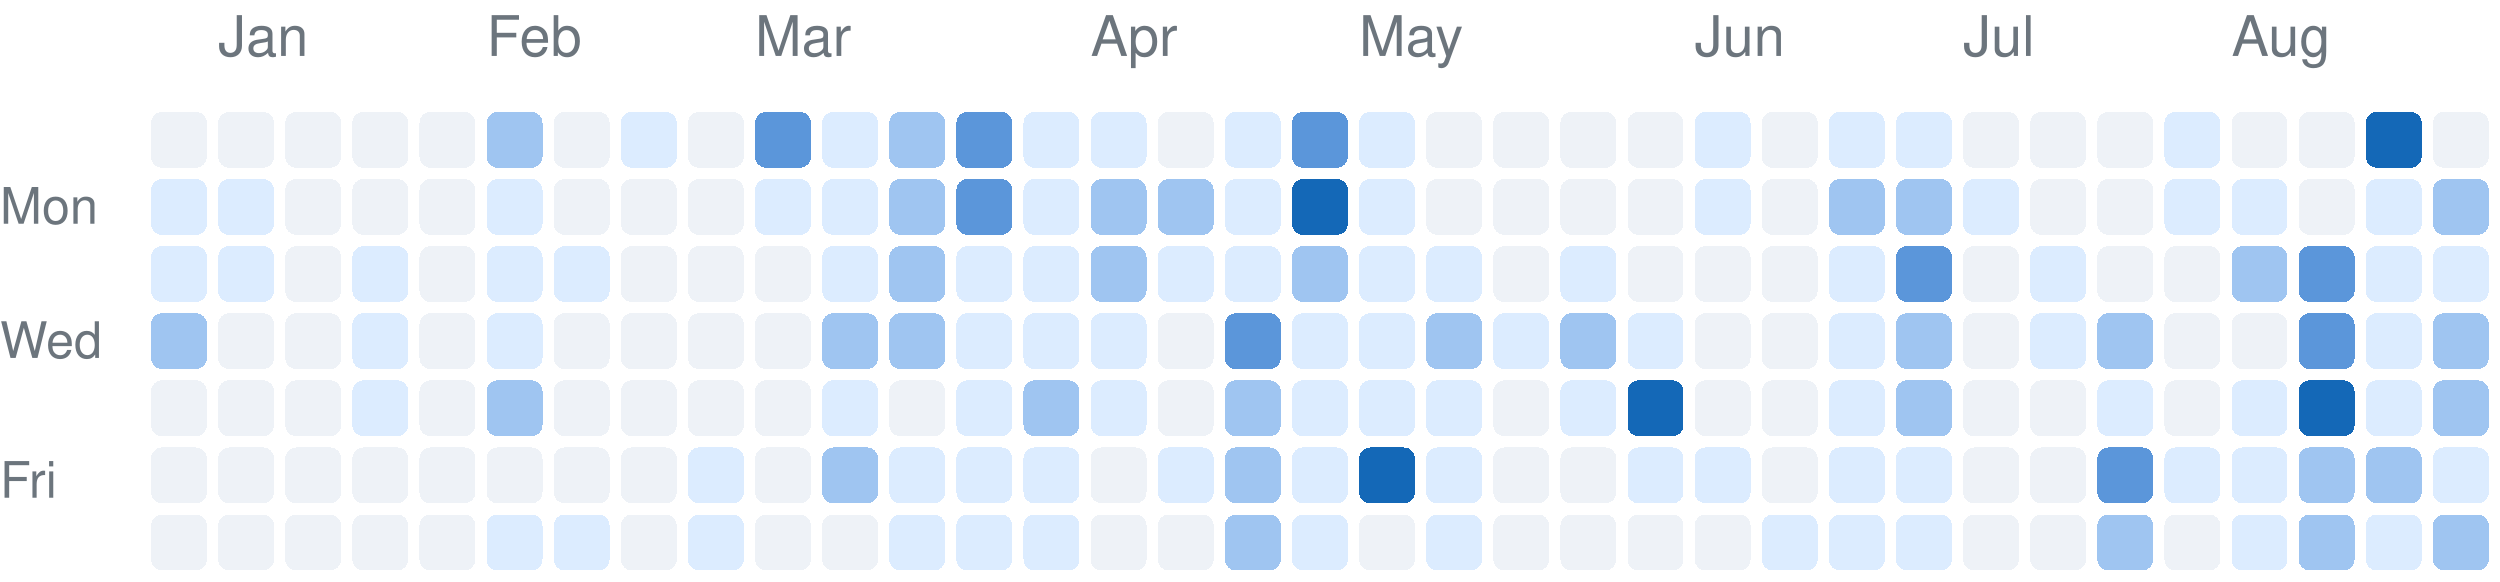
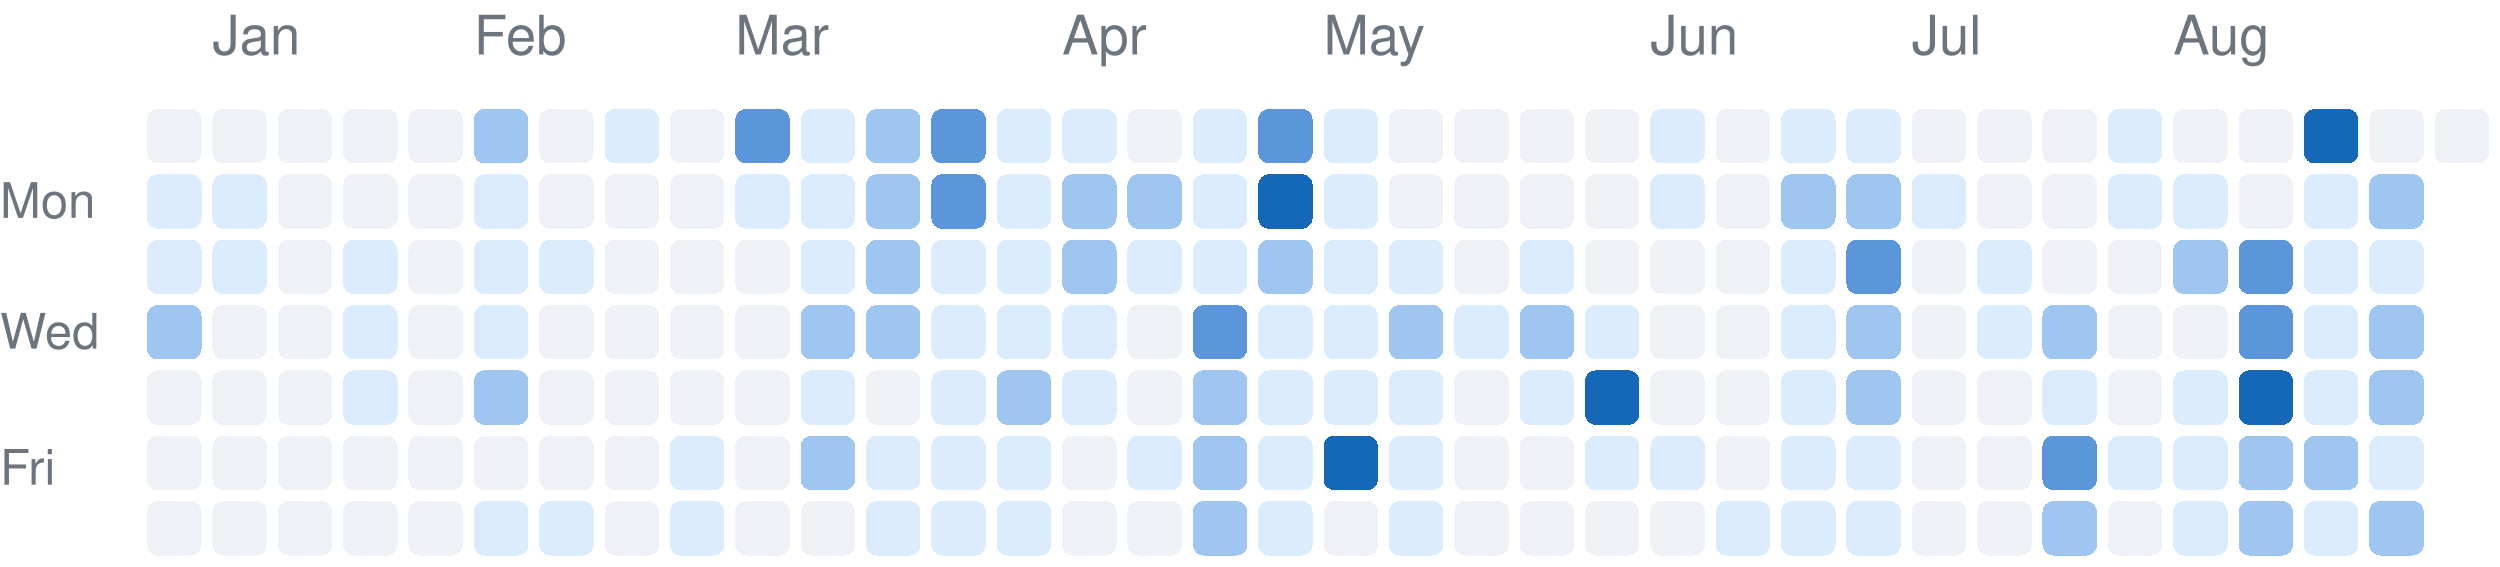
- <svg xmlns="http://www.w3.org/2000/svg" version="1.1" width="447" height="104">
+ <svg xmlns="http://www.w3.org/2000/svg" version="1.1" width="459" height="104">
  <rect rx="2" ry="2" style="fill:#eef2f7;shape-rendering:crispedges;" data-score="0" data-date="2025-12-28" x="27" y="20" width="10" height="10" />
  <rect rx="2" ry="2" style="fill:#eef2f7;shape-rendering:crispedges;" data-score="0" data-date="2026-01-04" x="39" y="20" width="10" height="10" />
  <rect rx="2" ry="2" style="fill:#eef2f7;shape-rendering:crispedges;" data-score="0" data-date="2026-01-11" x="51" y="20" width="10" height="10" />
  <rect rx="2" ry="2" style="fill:#eef2f7;shape-rendering:crispedges;" data-score="0" data-date="2026-01-18" x="63" y="20" width="10" height="10" />
  <rect rx="2" ry="2" style="fill:#eef2f7;shape-rendering:crispedges;" data-score="0" data-date="2026-01-25" x="75" y="20" width="10" height="10" />
  <rect rx="2" ry="2" style="fill:#9fc5f1;shape-rendering:crispedges;" data-score="2" data-date="2026-02-01" x="87" y="20" width="10" height="10" />
  <rect rx="2" ry="2" style="fill:#eef2f7;shape-rendering:crispedges;" data-score="0" data-date="2026-02-08" x="99" y="20" width="10" height="10" />
  <rect rx="2" ry="2" style="fill:#dcecff;shape-rendering:crispedges;" data-score="1" data-date="2026-02-15" x="111" y="20" width="10" height="10" />
  <rect rx="2" ry="2" style="fill:#eef2f7;shape-rendering:crispedges;" data-score="0" data-date="2026-02-22" x="123" y="20" width="10" height="10" />
  <rect rx="2" ry="2" style="fill:#5b96da;shape-rendering:crispedges;" data-score="3" data-date="2026-03-01" x="135" y="20" width="10" height="10" />
  <rect rx="2" ry="2" style="fill:#dcecff;shape-rendering:crispedges;" data-score="1" data-date="2026-03-08" x="147" y="20" width="10" height="10" />
  <rect rx="2" ry="2" style="fill:#9fc5f1;shape-rendering:crispedges;" data-score="2" data-date="2026-03-15" x="159" y="20" width="10" height="10" />
  <rect rx="2" ry="2" style="fill:#5b96da;shape-rendering:crispedges;" data-score="3" data-date="2026-03-22" x="171" y="20" width="10" height="10" />
  <rect rx="2" ry="2" style="fill:#dcecff;shape-rendering:crispedges;" data-score="1" data-date="2026-03-29" x="183" y="20" width="10" height="10" />
  <rect rx="2" ry="2" style="fill:#dcecff;shape-rendering:crispedges;" data-score="1" data-date="2026-04-05" x="195" y="20" width="10" height="10" />
  <rect rx="2" ry="2" style="fill:#eef2f7;shape-rendering:crispedges;" data-score="0" data-date="2026-04-12" x="207" y="20" width="10" height="10" />
  <rect rx="2" ry="2" style="fill:#dcecff;shape-rendering:crispedges;" data-score="1" data-date="2026-04-19" x="219" y="20" width="10" height="10" />
  <rect rx="2" ry="2" style="fill:#5b96da;shape-rendering:crispedges;" data-score="3" data-date="2026-04-26" x="231" y="20" width="10" height="10" />
  <rect rx="2" ry="2" style="fill:#dcecff;shape-rendering:crispedges;" data-score="1" data-date="2026-05-03" x="243" y="20" width="10" height="10" />
  <rect rx="2" ry="2" style="fill:#eef2f7;shape-rendering:crispedges;" data-score="0" data-date="2026-05-10" x="255" y="20" width="10" height="10" />
  <rect rx="2" ry="2" style="fill:#eef2f7;shape-rendering:crispedges;" data-score="0" data-date="2026-05-17" x="267" y="20" width="10" height="10" />
  <rect rx="2" ry="2" style="fill:#eef2f7;shape-rendering:crispedges;" data-score="0" data-date="2026-05-24" x="279" y="20" width="10" height="10" />
  <rect rx="2" ry="2" style="fill:#eef2f7;shape-rendering:crispedges;" data-score="0" data-date="2026-05-31" x="291" y="20" width="10" height="10" />
  <rect rx="2" ry="2" style="fill:#dcecff;shape-rendering:crispedges;" data-score="1" data-date="2026-06-07" x="303" y="20" width="10" height="10" />
  <rect rx="2" ry="2" style="fill:#eef2f7;shape-rendering:crispedges;" data-score="0" data-date="2026-06-14" x="315" y="20" width="10" height="10" />
  <rect rx="2" ry="2" style="fill:#dcecff;shape-rendering:crispedges;" data-score="1" data-date="2026-06-21" x="327" y="20" width="10" height="10" />
  <rect rx="2" ry="2" style="fill:#dcecff;shape-rendering:crispedges;" data-score="1" data-date="2026-06-28" x="339" y="20" width="10" height="10" />
  <rect rx="2" ry="2" style="fill:#eef2f7;shape-rendering:crispedges;" data-score="0" data-date="2026-07-05" x="351" y="20" width="10" height="10" />
  <rect rx="2" ry="2" style="fill:#eef2f7;shape-rendering:crispedges;" data-score="0" data-date="2026-07-12" x="363" y="20" width="10" height="10" />
  <rect rx="2" ry="2" style="fill:#eef2f7;shape-rendering:crispedges;" data-score="0" data-date="2026-07-19" x="375" y="20" width="10" height="10" />
  <rect rx="2" ry="2" style="fill:#dcecff;shape-rendering:crispedges;" data-score="1" data-date="2026-07-26" x="387" y="20" width="10" height="10" />
  <rect rx="2" ry="2" style="fill:#eef2f7;shape-rendering:crispedges;" data-score="0" data-date="2026-08-02" x="399" y="20" width="10" height="10" />
  <rect rx="2" ry="2" style="fill:#eef2f7;shape-rendering:crispedges;" data-score="0" data-date="2026-08-09" x="411" y="20" width="10" height="10" />
  <rect rx="2" ry="2" style="fill:#1468b7;shape-rendering:crispedges;" data-score="4" data-date="2026-08-16" x="423" y="20" width="10" height="10" />
  <rect rx="2" ry="2" style="fill:#eef2f7;shape-rendering:crispedges;" data-score="0" data-date="2026-08-23" x="435" y="20" width="10" height="10" />
+   <rect rx="2" ry="2" style="fill:#eef2f7;shape-rendering:crispedges;" data-score="0" data-date="2026-08-30" x="447" y="20" width="10" height="10" />
  <rect rx="2" ry="2" style="fill:#dcecff;shape-rendering:crispedges;" data-score="1" data-date="2025-12-29" x="27" y="32" width="10" height="10" />
  <rect rx="2" ry="2" style="fill:#dcecff;shape-rendering:crispedges;" data-score="1" data-date="2026-01-05" x="39" y="32" width="10" height="10" />
  <rect rx="2" ry="2" style="fill:#eef2f7;shape-rendering:crispedges;" data-score="0" data-date="2026-01-12" x="51" y="32" width="10" height="10" />
  <rect rx="2" ry="2" style="fill:#eef2f7;shape-rendering:crispedges;" data-score="0" data-date="2026-01-19" x="63" y="32" width="10" height="10" />
  <rect rx="2" ry="2" style="fill:#eef2f7;shape-rendering:crispedges;" data-score="0" data-date="2026-01-26" x="75" y="32" width="10" height="10" />
  <rect rx="2" ry="2" style="fill:#dcecff;shape-rendering:crispedges;" data-score="1" data-date="2026-02-02" x="87" y="32" width="10" height="10" />
  <rect rx="2" ry="2" style="fill:#eef2f7;shape-rendering:crispedges;" data-score="0" data-date="2026-02-09" x="99" y="32" width="10" height="10" />
  <rect rx="2" ry="2" style="fill:#eef2f7;shape-rendering:crispedges;" data-score="0" data-date="2026-02-16" x="111" y="32" width="10" height="10" />
  <rect rx="2" ry="2" style="fill:#eef2f7;shape-rendering:crispedges;" data-score="0" data-date="2026-02-23" x="123" y="32" width="10" height="10" />
  <rect rx="2" ry="2" style="fill:#dcecff;shape-rendering:crispedges;" data-score="1" data-date="2026-03-02" x="135" y="32" width="10" height="10" />
  <rect rx="2" ry="2" style="fill:#dcecff;shape-rendering:crispedges;" data-score="1" data-date="2026-03-09" x="147" y="32" width="10" height="10" />
  <rect rx="2" ry="2" style="fill:#9fc5f1;shape-rendering:crispedges;" data-score="2" data-date="2026-03-16" x="159" y="32" width="10" height="10" />
  <rect rx="2" ry="2" style="fill:#5b96da;shape-rendering:crispedges;" data-score="3" data-date="2026-03-23" x="171" y="32" width="10" height="10" />
  <rect rx="2" ry="2" style="fill:#dcecff;shape-rendering:crispedges;" data-score="1" data-date="2026-03-30" x="183" y="32" width="10" height="10" />
  <rect rx="2" ry="2" style="fill:#9fc5f1;shape-rendering:crispedges;" data-score="2" data-date="2026-04-06" x="195" y="32" width="10" height="10" />
  <rect rx="2" ry="2" style="fill:#9fc5f1;shape-rendering:crispedges;" data-score="2" data-date="2026-04-13" x="207" y="32" width="10" height="10" />
  <rect rx="2" ry="2" style="fill:#dcecff;shape-rendering:crispedges;" data-score="1" data-date="2026-04-20" x="219" y="32" width="10" height="10" />
  <rect rx="2" ry="2" style="fill:#1468b7;shape-rendering:crispedges;" data-score="4" data-date="2026-04-27" x="231" y="32" width="10" height="10" />
  <rect rx="2" ry="2" style="fill:#dcecff;shape-rendering:crispedges;" data-score="1" data-date="2026-05-04" x="243" y="32" width="10" height="10" />
  <rect rx="2" ry="2" style="fill:#eef2f7;shape-rendering:crispedges;" data-score="0" data-date="2026-05-11" x="255" y="32" width="10" height="10" />
  <rect rx="2" ry="2" style="fill:#eef2f7;shape-rendering:crispedges;" data-score="0" data-date="2026-05-18" x="267" y="32" width="10" height="10" />
  <rect rx="2" ry="2" style="fill:#eef2f7;shape-rendering:crispedges;" data-score="0" data-date="2026-05-25" x="279" y="32" width="10" height="10" />
  <rect rx="2" ry="2" style="fill:#eef2f7;shape-rendering:crispedges;" data-score="0" data-date="2026-06-01" x="291" y="32" width="10" height="10" />
  <rect rx="2" ry="2" style="fill:#dcecff;shape-rendering:crispedges;" data-score="1" data-date="2026-06-08" x="303" y="32" width="10" height="10" />
  <rect rx="2" ry="2" style="fill:#eef2f7;shape-rendering:crispedges;" data-score="0" data-date="2026-06-15" x="315" y="32" width="10" height="10" />
  <rect rx="2" ry="2" style="fill:#9fc5f1;shape-rendering:crispedges;" data-score="2" data-date="2026-06-22" x="327" y="32" width="10" height="10" />
  <rect rx="2" ry="2" style="fill:#9fc5f1;shape-rendering:crispedges;" data-score="2" data-date="2026-06-29" x="339" y="32" width="10" height="10" />
  <rect rx="2" ry="2" style="fill:#dcecff;shape-rendering:crispedges;" data-score="1" data-date="2026-07-06" x="351" y="32" width="10" height="10" />
  <rect rx="2" ry="2" style="fill:#eef2f7;shape-rendering:crispedges;" data-score="0" data-date="2026-07-13" x="363" y="32" width="10" height="10" />
  <rect rx="2" ry="2" style="fill:#eef2f7;shape-rendering:crispedges;" data-score="0" data-date="2026-07-20" x="375" y="32" width="10" height="10" />
  <rect rx="2" ry="2" style="fill:#dcecff;shape-rendering:crispedges;" data-score="1" data-date="2026-07-27" x="387" y="32" width="10" height="10" />
  <rect rx="2" ry="2" style="fill:#dcecff;shape-rendering:crispedges;" data-score="1" data-date="2026-08-03" x="399" y="32" width="10" height="10" />
  <rect rx="2" ry="2" style="fill:#eef2f7;shape-rendering:crispedges;" data-score="0" data-date="2026-08-10" x="411" y="32" width="10" height="10" />
  <rect rx="2" ry="2" style="fill:#dcecff;shape-rendering:crispedges;" data-score="1" data-date="2026-08-17" x="423" y="32" width="10" height="10" />
  <rect rx="2" ry="2" style="fill:#9fc5f1;shape-rendering:crispedges;" data-score="2" data-date="2026-08-24" x="435" y="32" width="10" height="10" />
  <rect rx="2" ry="2" style="fill:#dcecff;shape-rendering:crispedges;" data-score="1" data-date="2025-12-30" x="27" y="44" width="10" height="10" />
  <rect rx="2" ry="2" style="fill:#dcecff;shape-rendering:crispedges;" data-score="1" data-date="2026-01-06" x="39" y="44" width="10" height="10" />
  <rect rx="2" ry="2" style="fill:#eef2f7;shape-rendering:crispedges;" data-score="0" data-date="2026-01-13" x="51" y="44" width="10" height="10" />
  <rect rx="2" ry="2" style="fill:#dcecff;shape-rendering:crispedges;" data-score="1" data-date="2026-01-20" x="63" y="44" width="10" height="10" />
  <rect rx="2" ry="2" style="fill:#eef2f7;shape-rendering:crispedges;" data-score="0" data-date="2026-01-27" x="75" y="44" width="10" height="10" />
  <rect rx="2" ry="2" style="fill:#dcecff;shape-rendering:crispedges;" data-score="1" data-date="2026-02-03" x="87" y="44" width="10" height="10" />
  <rect rx="2" ry="2" style="fill:#dcecff;shape-rendering:crispedges;" data-score="1" data-date="2026-02-10" x="99" y="44" width="10" height="10" />
  <rect rx="2" ry="2" style="fill:#eef2f7;shape-rendering:crispedges;" data-score="0" data-date="2026-02-17" x="111" y="44" width="10" height="10" />
  <rect rx="2" ry="2" style="fill:#eef2f7;shape-rendering:crispedges;" data-score="0" data-date="2026-02-24" x="123" y="44" width="10" height="10" />
  <rect rx="2" ry="2" style="fill:#eef2f7;shape-rendering:crispedges;" data-score="0" data-date="2026-03-03" x="135" y="44" width="10" height="10" />
  <rect rx="2" ry="2" style="fill:#dcecff;shape-rendering:crispedges;" data-score="1" data-date="2026-03-10" x="147" y="44" width="10" height="10" />
  <rect rx="2" ry="2" style="fill:#9fc5f1;shape-rendering:crispedges;" data-score="2" data-date="2026-03-17" x="159" y="44" width="10" height="10" />
  <rect rx="2" ry="2" style="fill:#dcecff;shape-rendering:crispedges;" data-score="1" data-date="2026-03-24" x="171" y="44" width="10" height="10" />
  <rect rx="2" ry="2" style="fill:#dcecff;shape-rendering:crispedges;" data-score="1" data-date="2026-03-31" x="183" y="44" width="10" height="10" />
  <rect rx="2" ry="2" style="fill:#9fc5f1;shape-rendering:crispedges;" data-score="2" data-date="2026-04-07" x="195" y="44" width="10" height="10" />
  <rect rx="2" ry="2" style="fill:#dcecff;shape-rendering:crispedges;" data-score="1" data-date="2026-04-14" x="207" y="44" width="10" height="10" />
  <rect rx="2" ry="2" style="fill:#dcecff;shape-rendering:crispedges;" data-score="1" data-date="2026-04-21" x="219" y="44" width="10" height="10" />
  <rect rx="2" ry="2" style="fill:#9fc5f1;shape-rendering:crispedges;" data-score="2" data-date="2026-04-28" x="231" y="44" width="10" height="10" />
  <rect rx="2" ry="2" style="fill:#dcecff;shape-rendering:crispedges;" data-score="1" data-date="2026-05-05" x="243" y="44" width="10" height="10" />
  <rect rx="2" ry="2" style="fill:#dcecff;shape-rendering:crispedges;" data-score="1" data-date="2026-05-12" x="255" y="44" width="10" height="10" />
  <rect rx="2" ry="2" style="fill:#eef2f7;shape-rendering:crispedges;" data-score="0" data-date="2026-05-19" x="267" y="44" width="10" height="10" />
  <rect rx="2" ry="2" style="fill:#dcecff;shape-rendering:crispedges;" data-score="1" data-date="2026-05-26" x="279" y="44" width="10" height="10" />
  <rect rx="2" ry="2" style="fill:#eef2f7;shape-rendering:crispedges;" data-score="0" data-date="2026-06-02" x="291" y="44" width="10" height="10" />
  <rect rx="2" ry="2" style="fill:#eef2f7;shape-rendering:crispedges;" data-score="0" data-date="2026-06-09" x="303" y="44" width="10" height="10" />
  <rect rx="2" ry="2" style="fill:#eef2f7;shape-rendering:crispedges;" data-score="0" data-date="2026-06-16" x="315" y="44" width="10" height="10" />
  <rect rx="2" ry="2" style="fill:#dcecff;shape-rendering:crispedges;" data-score="1" data-date="2026-06-23" x="327" y="44" width="10" height="10" />
  <rect rx="2" ry="2" style="fill:#5b96da;shape-rendering:crispedges;" data-score="3" data-date="2026-06-30" x="339" y="44" width="10" height="10" />
  <rect rx="2" ry="2" style="fill:#eef2f7;shape-rendering:crispedges;" data-score="0" data-date="2026-07-07" x="351" y="44" width="10" height="10" />
  <rect rx="2" ry="2" style="fill:#dcecff;shape-rendering:crispedges;" data-score="1" data-date="2026-07-14" x="363" y="44" width="10" height="10" />
  <rect rx="2" ry="2" style="fill:#eef2f7;shape-rendering:crispedges;" data-score="0" data-date="2026-07-21" x="375" y="44" width="10" height="10" />
  <rect rx="2" ry="2" style="fill:#eef2f7;shape-rendering:crispedges;" data-score="0" data-date="2026-07-28" x="387" y="44" width="10" height="10" />
  <rect rx="2" ry="2" style="fill:#9fc5f1;shape-rendering:crispedges;" data-score="2" data-date="2026-08-04" x="399" y="44" width="10" height="10" />
  <rect rx="2" ry="2" style="fill:#5b96da;shape-rendering:crispedges;" data-score="3" data-date="2026-08-11" x="411" y="44" width="10" height="10" />
  <rect rx="2" ry="2" style="fill:#dcecff;shape-rendering:crispedges;" data-score="1" data-date="2026-08-18" x="423" y="44" width="10" height="10" />
  <rect rx="2" ry="2" style="fill:#dcecff;shape-rendering:crispedges;" data-score="1" data-date="2026-08-25" x="435" y="44" width="10" height="10" />
  <rect rx="2" ry="2" style="fill:#9fc5f1;shape-rendering:crispedges;" data-score="2" data-date="2025-12-31" x="27" y="56" width="10" height="10" />
  <rect rx="2" ry="2" style="fill:#eef2f7;shape-rendering:crispedges;" data-score="0" data-date="2026-01-07" x="39" y="56" width="10" height="10" />
  <rect rx="2" ry="2" style="fill:#eef2f7;shape-rendering:crispedges;" data-score="0" data-date="2026-01-14" x="51" y="56" width="10" height="10" />
  <rect rx="2" ry="2" style="fill:#dcecff;shape-rendering:crispedges;" data-score="1" data-date="2026-01-21" x="63" y="56" width="10" height="10" />
  <rect rx="2" ry="2" style="fill:#eef2f7;shape-rendering:crispedges;" data-score="0" data-date="2026-01-28" x="75" y="56" width="10" height="10" />
  <rect rx="2" ry="2" style="fill:#dcecff;shape-rendering:crispedges;" data-score="1" data-date="2026-02-04" x="87" y="56" width="10" height="10" />
  <rect rx="2" ry="2" style="fill:#eef2f7;shape-rendering:crispedges;" data-score="0" data-date="2026-02-11" x="99" y="56" width="10" height="10" />
  <rect rx="2" ry="2" style="fill:#eef2f7;shape-rendering:crispedges;" data-score="0" data-date="2026-02-18" x="111" y="56" width="10" height="10" />
  <rect rx="2" ry="2" style="fill:#eef2f7;shape-rendering:crispedges;" data-score="0" data-date="2026-02-25" x="123" y="56" width="10" height="10" />
  <rect rx="2" ry="2" style="fill:#eef2f7;shape-rendering:crispedges;" data-score="0" data-date="2026-03-04" x="135" y="56" width="10" height="10" />
  <rect rx="2" ry="2" style="fill:#9fc5f1;shape-rendering:crispedges;" data-score="2" data-date="2026-03-11" x="147" y="56" width="10" height="10" />
  <rect rx="2" ry="2" style="fill:#9fc5f1;shape-rendering:crispedges;" data-score="2" data-date="2026-03-18" x="159" y="56" width="10" height="10" />
  <rect rx="2" ry="2" style="fill:#dcecff;shape-rendering:crispedges;" data-score="1" data-date="2026-03-25" x="171" y="56" width="10" height="10" />
  <rect rx="2" ry="2" style="fill:#dcecff;shape-rendering:crispedges;" data-score="1" data-date="2026-04-01" x="183" y="56" width="10" height="10" />
  <rect rx="2" ry="2" style="fill:#dcecff;shape-rendering:crispedges;" data-score="1" data-date="2026-04-08" x="195" y="56" width="10" height="10" />
  <rect rx="2" ry="2" style="fill:#eef2f7;shape-rendering:crispedges;" data-score="0" data-date="2026-04-15" x="207" y="56" width="10" height="10" />
  <rect rx="2" ry="2" style="fill:#5b96da;shape-rendering:crispedges;" data-score="3" data-date="2026-04-22" x="219" y="56" width="10" height="10" />
  <rect rx="2" ry="2" style="fill:#dcecff;shape-rendering:crispedges;" data-score="1" data-date="2026-04-29" x="231" y="56" width="10" height="10" />
  <rect rx="2" ry="2" style="fill:#dcecff;shape-rendering:crispedges;" data-score="1" data-date="2026-05-06" x="243" y="56" width="10" height="10" />
  <rect rx="2" ry="2" style="fill:#9fc5f1;shape-rendering:crispedges;" data-score="2" data-date="2026-05-13" x="255" y="56" width="10" height="10" />
  <rect rx="2" ry="2" style="fill:#dcecff;shape-rendering:crispedges;" data-score="1" data-date="2026-05-20" x="267" y="56" width="10" height="10" />
  <rect rx="2" ry="2" style="fill:#9fc5f1;shape-rendering:crispedges;" data-score="2" data-date="2026-05-27" x="279" y="56" width="10" height="10" />
  <rect rx="2" ry="2" style="fill:#dcecff;shape-rendering:crispedges;" data-score="1" data-date="2026-06-03" x="291" y="56" width="10" height="10" />
  <rect rx="2" ry="2" style="fill:#eef2f7;shape-rendering:crispedges;" data-score="0" data-date="2026-06-10" x="303" y="56" width="10" height="10" />
  <rect rx="2" ry="2" style="fill:#eef2f7;shape-rendering:crispedges;" data-score="0" data-date="2026-06-17" x="315" y="56" width="10" height="10" />
  <rect rx="2" ry="2" style="fill:#dcecff;shape-rendering:crispedges;" data-score="1" data-date="2026-06-24" x="327" y="56" width="10" height="10" />
  <rect rx="2" ry="2" style="fill:#9fc5f1;shape-rendering:crispedges;" data-score="2" data-date="2026-07-01" x="339" y="56" width="10" height="10" />
  <rect rx="2" ry="2" style="fill:#eef2f7;shape-rendering:crispedges;" data-score="0" data-date="2026-07-08" x="351" y="56" width="10" height="10" />
  <rect rx="2" ry="2" style="fill:#dcecff;shape-rendering:crispedges;" data-score="1" data-date="2026-07-15" x="363" y="56" width="10" height="10" />
  <rect rx="2" ry="2" style="fill:#9fc5f1;shape-rendering:crispedges;" data-score="2" data-date="2026-07-22" x="375" y="56" width="10" height="10" />
  <rect rx="2" ry="2" style="fill:#eef2f7;shape-rendering:crispedges;" data-score="0" data-date="2026-07-29" x="387" y="56" width="10" height="10" />
  <rect rx="2" ry="2" style="fill:#eef2f7;shape-rendering:crispedges;" data-score="0" data-date="2026-08-05" x="399" y="56" width="10" height="10" />
  <rect rx="2" ry="2" style="fill:#5b96da;shape-rendering:crispedges;" data-score="3" data-date="2026-08-12" x="411" y="56" width="10" height="10" />
  <rect rx="2" ry="2" style="fill:#dcecff;shape-rendering:crispedges;" data-score="1" data-date="2026-08-19" x="423" y="56" width="10" height="10" />
  <rect rx="2" ry="2" style="fill:#9fc5f1;shape-rendering:crispedges;" data-score="2" data-date="2026-08-26" x="435" y="56" width="10" height="10" />
  <rect rx="2" ry="2" style="fill:#eef2f7;shape-rendering:crispedges;" data-score="0" data-date="2026-01-01" x="27" y="68" width="10" height="10" />
  <rect rx="2" ry="2" style="fill:#eef2f7;shape-rendering:crispedges;" data-score="0" data-date="2026-01-08" x="39" y="68" width="10" height="10" />
  <rect rx="2" ry="2" style="fill:#eef2f7;shape-rendering:crispedges;" data-score="0" data-date="2026-01-15" x="51" y="68" width="10" height="10" />
  <rect rx="2" ry="2" style="fill:#dcecff;shape-rendering:crispedges;" data-score="1" data-date="2026-01-22" x="63" y="68" width="10" height="10" />
  <rect rx="2" ry="2" style="fill:#eef2f7;shape-rendering:crispedges;" data-score="0" data-date="2026-01-29" x="75" y="68" width="10" height="10" />
  <rect rx="2" ry="2" style="fill:#9fc5f1;shape-rendering:crispedges;" data-score="2" data-date="2026-02-05" x="87" y="68" width="10" height="10" />
  <rect rx="2" ry="2" style="fill:#eef2f7;shape-rendering:crispedges;" data-score="0" data-date="2026-02-12" x="99" y="68" width="10" height="10" />
  <rect rx="2" ry="2" style="fill:#eef2f7;shape-rendering:crispedges;" data-score="0" data-date="2026-02-19" x="111" y="68" width="10" height="10" />
  <rect rx="2" ry="2" style="fill:#eef2f7;shape-rendering:crispedges;" data-score="0" data-date="2026-02-26" x="123" y="68" width="10" height="10" />
  <rect rx="2" ry="2" style="fill:#eef2f7;shape-rendering:crispedges;" data-score="0" data-date="2026-03-05" x="135" y="68" width="10" height="10" />
  <rect rx="2" ry="2" style="fill:#dcecff;shape-rendering:crispedges;" data-score="1" data-date="2026-03-12" x="147" y="68" width="10" height="10" />
  <rect rx="2" ry="2" style="fill:#eef2f7;shape-rendering:crispedges;" data-score="0" data-date="2026-03-19" x="159" y="68" width="10" height="10" />
  <rect rx="2" ry="2" style="fill:#dcecff;shape-rendering:crispedges;" data-score="1" data-date="2026-03-26" x="171" y="68" width="10" height="10" />
  <rect rx="2" ry="2" style="fill:#9fc5f1;shape-rendering:crispedges;" data-score="2" data-date="2026-04-02" x="183" y="68" width="10" height="10" />
  <rect rx="2" ry="2" style="fill:#dcecff;shape-rendering:crispedges;" data-score="1" data-date="2026-04-09" x="195" y="68" width="10" height="10" />
  <rect rx="2" ry="2" style="fill:#eef2f7;shape-rendering:crispedges;" data-score="0" data-date="2026-04-16" x="207" y="68" width="10" height="10" />
  <rect rx="2" ry="2" style="fill:#9fc5f1;shape-rendering:crispedges;" data-score="2" data-date="2026-04-23" x="219" y="68" width="10" height="10" />
  <rect rx="2" ry="2" style="fill:#dcecff;shape-rendering:crispedges;" data-score="1" data-date="2026-04-30" x="231" y="68" width="10" height="10" />
  <rect rx="2" ry="2" style="fill:#dcecff;shape-rendering:crispedges;" data-score="1" data-date="2026-05-07" x="243" y="68" width="10" height="10" />
  <rect rx="2" ry="2" style="fill:#dcecff;shape-rendering:crispedges;" data-score="1" data-date="2026-05-14" x="255" y="68" width="10" height="10" />
  <rect rx="2" ry="2" style="fill:#eef2f7;shape-rendering:crispedges;" data-score="0" data-date="2026-05-21" x="267" y="68" width="10" height="10" />
  <rect rx="2" ry="2" style="fill:#dcecff;shape-rendering:crispedges;" data-score="1" data-date="2026-05-28" x="279" y="68" width="10" height="10" />
  <rect rx="2" ry="2" style="fill:#1468b7;shape-rendering:crispedges;" data-score="4" data-date="2026-06-04" x="291" y="68" width="10" height="10" />
  <rect rx="2" ry="2" style="fill:#eef2f7;shape-rendering:crispedges;" data-score="0" data-date="2026-06-11" x="303" y="68" width="10" height="10" />
  <rect rx="2" ry="2" style="fill:#eef2f7;shape-rendering:crispedges;" data-score="0" data-date="2026-06-18" x="315" y="68" width="10" height="10" />
  <rect rx="2" ry="2" style="fill:#dcecff;shape-rendering:crispedges;" data-score="1" data-date="2026-06-25" x="327" y="68" width="10" height="10" />
  <rect rx="2" ry="2" style="fill:#9fc5f1;shape-rendering:crispedges;" data-score="2" data-date="2026-07-02" x="339" y="68" width="10" height="10" />
  <rect rx="2" ry="2" style="fill:#eef2f7;shape-rendering:crispedges;" data-score="0" data-date="2026-07-09" x="351" y="68" width="10" height="10" />
  <rect rx="2" ry="2" style="fill:#eef2f7;shape-rendering:crispedges;" data-score="0" data-date="2026-07-16" x="363" y="68" width="10" height="10" />
  <rect rx="2" ry="2" style="fill:#dcecff;shape-rendering:crispedges;" data-score="1" data-date="2026-07-23" x="375" y="68" width="10" height="10" />
  <rect rx="2" ry="2" style="fill:#eef2f7;shape-rendering:crispedges;" data-score="0" data-date="2026-07-30" x="387" y="68" width="10" height="10" />
  <rect rx="2" ry="2" style="fill:#dcecff;shape-rendering:crispedges;" data-score="1" data-date="2026-08-06" x="399" y="68" width="10" height="10" />
  <rect rx="2" ry="2" style="fill:#1468b7;shape-rendering:crispedges;" data-score="4" data-date="2026-08-13" x="411" y="68" width="10" height="10" />
  <rect rx="2" ry="2" style="fill:#dcecff;shape-rendering:crispedges;" data-score="1" data-date="2026-08-20" x="423" y="68" width="10" height="10" />
  <rect rx="2" ry="2" style="fill:#9fc5f1;shape-rendering:crispedges;" data-score="2" data-date="2026-08-27" x="435" y="68" width="10" height="10" />
  <rect rx="2" ry="2" style="fill:#eef2f7;shape-rendering:crispedges;" data-score="0" data-date="2026-01-02" x="27" y="80" width="10" height="10" />
  <rect rx="2" ry="2" style="fill:#eef2f7;shape-rendering:crispedges;" data-score="0" data-date="2026-01-09" x="39" y="80" width="10" height="10" />
  <rect rx="2" ry="2" style="fill:#eef2f7;shape-rendering:crispedges;" data-score="0" data-date="2026-01-16" x="51" y="80" width="10" height="10" />
  <rect rx="2" ry="2" style="fill:#eef2f7;shape-rendering:crispedges;" data-score="0" data-date="2026-01-23" x="63" y="80" width="10" height="10" />
  <rect rx="2" ry="2" style="fill:#eef2f7;shape-rendering:crispedges;" data-score="0" data-date="2026-01-30" x="75" y="80" width="10" height="10" />
  <rect rx="2" ry="2" style="fill:#eef2f7;shape-rendering:crispedges;" data-score="0" data-date="2026-02-06" x="87" y="80" width="10" height="10" />
  <rect rx="2" ry="2" style="fill:#eef2f7;shape-rendering:crispedges;" data-score="0" data-date="2026-02-13" x="99" y="80" width="10" height="10" />
  <rect rx="2" ry="2" style="fill:#eef2f7;shape-rendering:crispedges;" data-score="0" data-date="2026-02-20" x="111" y="80" width="10" height="10" />
  <rect rx="2" ry="2" style="fill:#dcecff;shape-rendering:crispedges;" data-score="1" data-date="2026-02-27" x="123" y="80" width="10" height="10" />
  <rect rx="2" ry="2" style="fill:#eef2f7;shape-rendering:crispedges;" data-score="0" data-date="2026-03-06" x="135" y="80" width="10" height="10" />
  <rect rx="2" ry="2" style="fill:#9fc5f1;shape-rendering:crispedges;" data-score="2" data-date="2026-03-13" x="147" y="80" width="10" height="10" />
  <rect rx="2" ry="2" style="fill:#dcecff;shape-rendering:crispedges;" data-score="1" data-date="2026-03-20" x="159" y="80" width="10" height="10" />
  <rect rx="2" ry="2" style="fill:#dcecff;shape-rendering:crispedges;" data-score="1" data-date="2026-03-27" x="171" y="80" width="10" height="10" />
  <rect rx="2" ry="2" style="fill:#dcecff;shape-rendering:crispedges;" data-score="1" data-date="2026-04-03" x="183" y="80" width="10" height="10" />
  <rect rx="2" ry="2" style="fill:#eef2f7;shape-rendering:crispedges;" data-score="0" data-date="2026-04-10" x="195" y="80" width="10" height="10" />
  <rect rx="2" ry="2" style="fill:#dcecff;shape-rendering:crispedges;" data-score="1" data-date="2026-04-17" x="207" y="80" width="10" height="10" />
  <rect rx="2" ry="2" style="fill:#9fc5f1;shape-rendering:crispedges;" data-score="2" data-date="2026-04-24" x="219" y="80" width="10" height="10" />
  <rect rx="2" ry="2" style="fill:#dcecff;shape-rendering:crispedges;" data-score="1" data-date="2026-05-01" x="231" y="80" width="10" height="10" />
  <rect rx="2" ry="2" style="fill:#1468b7;shape-rendering:crispedges;" data-score="4" data-date="2026-05-08" x="243" y="80" width="10" height="10" />
  <rect rx="2" ry="2" style="fill:#dcecff;shape-rendering:crispedges;" data-score="1" data-date="2026-05-15" x="255" y="80" width="10" height="10" />
  <rect rx="2" ry="2" style="fill:#eef2f7;shape-rendering:crispedges;" data-score="0" data-date="2026-05-22" x="267" y="80" width="10" height="10" />
  <rect rx="2" ry="2" style="fill:#eef2f7;shape-rendering:crispedges;" data-score="0" data-date="2026-05-29" x="279" y="80" width="10" height="10" />
  <rect rx="2" ry="2" style="fill:#dcecff;shape-rendering:crispedges;" data-score="1" data-date="2026-06-05" x="291" y="80" width="10" height="10" />
  <rect rx="2" ry="2" style="fill:#dcecff;shape-rendering:crispedges;" data-score="1" data-date="2026-06-12" x="303" y="80" width="10" height="10" />
  <rect rx="2" ry="2" style="fill:#eef2f7;shape-rendering:crispedges;" data-score="0" data-date="2026-06-19" x="315" y="80" width="10" height="10" />
  <rect rx="2" ry="2" style="fill:#dcecff;shape-rendering:crispedges;" data-score="1" data-date="2026-06-26" x="327" y="80" width="10" height="10" />
  <rect rx="2" ry="2" style="fill:#dcecff;shape-rendering:crispedges;" data-score="1" data-date="2026-07-03" x="339" y="80" width="10" height="10" />
  <rect rx="2" ry="2" style="fill:#eef2f7;shape-rendering:crispedges;" data-score="0" data-date="2026-07-10" x="351" y="80" width="10" height="10" />
  <rect rx="2" ry="2" style="fill:#eef2f7;shape-rendering:crispedges;" data-score="0" data-date="2026-07-17" x="363" y="80" width="10" height="10" />
  <rect rx="2" ry="2" style="fill:#5b96da;shape-rendering:crispedges;" data-score="3" data-date="2026-07-24" x="375" y="80" width="10" height="10" />
  <rect rx="2" ry="2" style="fill:#dcecff;shape-rendering:crispedges;" data-score="1" data-date="2026-07-31" x="387" y="80" width="10" height="10" />
  <rect rx="2" ry="2" style="fill:#dcecff;shape-rendering:crispedges;" data-score="1" data-date="2026-08-07" x="399" y="80" width="10" height="10" />
  <rect rx="2" ry="2" style="fill:#9fc5f1;shape-rendering:crispedges;" data-score="2" data-date="2026-08-14" x="411" y="80" width="10" height="10" />
  <rect rx="2" ry="2" style="fill:#9fc5f1;shape-rendering:crispedges;" data-score="2" data-date="2026-08-21" x="423" y="80" width="10" height="10" />
  <rect rx="2" ry="2" style="fill:#dcecff;shape-rendering:crispedges;" data-score="1" data-date="2026-08-28" x="435" y="80" width="10" height="10" />
  <rect rx="2" ry="2" style="fill:#eef2f7;shape-rendering:crispedges;" data-score="0" data-date="2026-01-03" x="27" y="92" width="10" height="10" />
  <rect rx="2" ry="2" style="fill:#eef2f7;shape-rendering:crispedges;" data-score="0" data-date="2026-01-10" x="39" y="92" width="10" height="10" />
  <rect rx="2" ry="2" style="fill:#eef2f7;shape-rendering:crispedges;" data-score="0" data-date="2026-01-17" x="51" y="92" width="10" height="10" />
  <rect rx="2" ry="2" style="fill:#eef2f7;shape-rendering:crispedges;" data-score="0" data-date="2026-01-24" x="63" y="92" width="10" height="10" />
  <rect rx="2" ry="2" style="fill:#eef2f7;shape-rendering:crispedges;" data-score="0" data-date="2026-01-31" x="75" y="92" width="10" height="10" />
  <rect rx="2" ry="2" style="fill:#dcecff;shape-rendering:crispedges;" data-score="1" data-date="2026-02-07" x="87" y="92" width="10" height="10" />
  <rect rx="2" ry="2" style="fill:#dcecff;shape-rendering:crispedges;" data-score="1" data-date="2026-02-14" x="99" y="92" width="10" height="10" />
  <rect rx="2" ry="2" style="fill:#eef2f7;shape-rendering:crispedges;" data-score="0" data-date="2026-02-21" x="111" y="92" width="10" height="10" />
  <rect rx="2" ry="2" style="fill:#dcecff;shape-rendering:crispedges;" data-score="1" data-date="2026-02-28" x="123" y="92" width="10" height="10" />
  <rect rx="2" ry="2" style="fill:#eef2f7;shape-rendering:crispedges;" data-score="0" data-date="2026-03-07" x="135" y="92" width="10" height="10" />
  <rect rx="2" ry="2" style="fill:#eef2f7;shape-rendering:crispedges;" data-score="0" data-date="2026-03-14" x="147" y="92" width="10" height="10" />
  <rect rx="2" ry="2" style="fill:#dcecff;shape-rendering:crispedges;" data-score="1" data-date="2026-03-21" x="159" y="92" width="10" height="10" />
  <rect rx="2" ry="2" style="fill:#dcecff;shape-rendering:crispedges;" data-score="1" data-date="2026-03-28" x="171" y="92" width="10" height="10" />
  <rect rx="2" ry="2" style="fill:#dcecff;shape-rendering:crispedges;" data-score="1" data-date="2026-04-04" x="183" y="92" width="10" height="10" />
  <rect rx="2" ry="2" style="fill:#eef2f7;shape-rendering:crispedges;" data-score="0" data-date="2026-04-11" x="195" y="92" width="10" height="10" />
  <rect rx="2" ry="2" style="fill:#eef2f7;shape-rendering:crispedges;" data-score="0" data-date="2026-04-18" x="207" y="92" width="10" height="10" />
  <rect rx="2" ry="2" style="fill:#9fc5f1;shape-rendering:crispedges;" data-score="2" data-date="2026-04-25" x="219" y="92" width="10" height="10" />
  <rect rx="2" ry="2" style="fill:#dcecff;shape-rendering:crispedges;" data-score="1" data-date="2026-05-02" x="231" y="92" width="10" height="10" />
  <rect rx="2" ry="2" style="fill:#eef2f7;shape-rendering:crispedges;" data-score="0" data-date="2026-05-09" x="243" y="92" width="10" height="10" />
  <rect rx="2" ry="2" style="fill:#dcecff;shape-rendering:crispedges;" data-score="1" data-date="2026-05-16" x="255" y="92" width="10" height="10" />
  <rect rx="2" ry="2" style="fill:#eef2f7;shape-rendering:crispedges;" data-score="0" data-date="2026-05-23" x="267" y="92" width="10" height="10" />
  <rect rx="2" ry="2" style="fill:#eef2f7;shape-rendering:crispedges;" data-score="0" data-date="2026-05-30" x="279" y="92" width="10" height="10" />
  <rect rx="2" ry="2" style="fill:#eef2f7;shape-rendering:crispedges;" data-score="0" data-date="2026-06-06" x="291" y="92" width="10" height="10" />
  <rect rx="2" ry="2" style="fill:#eef2f7;shape-rendering:crispedges;" data-score="0" data-date="2026-06-13" x="303" y="92" width="10" height="10" />
  <rect rx="2" ry="2" style="fill:#dcecff;shape-rendering:crispedges;" data-score="1" data-date="2026-06-20" x="315" y="92" width="10" height="10" />
  <rect rx="2" ry="2" style="fill:#dcecff;shape-rendering:crispedges;" data-score="1" data-date="2026-06-27" x="327" y="92" width="10" height="10" />
  <rect rx="2" ry="2" style="fill:#dcecff;shape-rendering:crispedges;" data-score="1" data-date="2026-07-04" x="339" y="92" width="10" height="10" />
  <rect rx="2" ry="2" style="fill:#eef2f7;shape-rendering:crispedges;" data-score="0" data-date="2026-07-11" x="351" y="92" width="10" height="10" />
  <rect rx="2" ry="2" style="fill:#eef2f7;shape-rendering:crispedges;" data-score="0" data-date="2026-07-18" x="363" y="92" width="10" height="10" />
  <rect rx="2" ry="2" style="fill:#9fc5f1;shape-rendering:crispedges;" data-score="2" data-date="2026-07-25" x="375" y="92" width="10" height="10" />
  <rect rx="2" ry="2" style="fill:#eef2f7;shape-rendering:crispedges;" data-score="0" data-date="2026-08-01" x="387" y="92" width="10" height="10" />
  <rect rx="2" ry="2" style="fill:#dcecff;shape-rendering:crispedges;" data-score="1" data-date="2026-08-08" x="399" y="92" width="10" height="10" />
  <rect rx="2" ry="2" style="fill:#9fc5f1;shape-rendering:crispedges;" data-score="2" data-date="2026-08-15" x="411" y="92" width="10" height="10" />
  <rect rx="2" ry="2" style="fill:#dcecff;shape-rendering:crispedges;" data-score="1" data-date="2026-08-22" x="423" y="92" width="10" height="10" />
  <rect rx="2" ry="2" style="fill:#9fc5f1;shape-rendering:crispedges;" data-score="2" data-date="2026-08-29" x="435" y="92" width="10" height="10" />
  <text style="fill:#6c757d;text-anchor:start;text-align:center;font-family:-apple-system, BlinkMacSystemFont, 'Segoe UI', Helvetica, Arial, sans-serif, 'Apple Color Emoji', 'Segoe UI Emoji', 'Segoe UI Symbol';white-space:nowrap;font-size:9px;display:none;" x="0" y="28">Sun</text>
  <text style="fill:#6c757d;text-anchor:start;text-align:center;font-family:-apple-system, BlinkMacSystemFont, 'Segoe UI', Helvetica, Arial, sans-serif, 'Apple Color Emoji', 'Segoe UI Emoji', 'Segoe UI Symbol';white-space:nowrap;font-size:9px;" x="0" y="40">Mon</text>
  <text style="fill:#6c757d;text-anchor:start;text-align:center;font-family:-apple-system, BlinkMacSystemFont, 'Segoe UI', Helvetica, Arial, sans-serif, 'Apple Color Emoji', 'Segoe UI Emoji', 'Segoe UI Symbol';white-space:nowrap;font-size:9px;display:none;" x="0" y="52">Tue</text>
  <text style="fill:#6c757d;text-anchor:start;text-align:center;font-family:-apple-system, BlinkMacSystemFont, 'Segoe UI', Helvetica, Arial, sans-serif, 'Apple Color Emoji', 'Segoe UI Emoji', 'Segoe UI Symbol';white-space:nowrap;font-size:9px;" x="0" y="64">Wed</text>
  <text style="fill:#6c757d;text-anchor:start;text-align:center;font-family:-apple-system, BlinkMacSystemFont, 'Segoe UI', Helvetica, Arial, sans-serif, 'Apple Color Emoji', 'Segoe UI Emoji', 'Segoe UI Symbol';white-space:nowrap;font-size:9px;display:none;" x="0" y="77">Thu</text>
  <text style="fill:#6c757d;text-anchor:start;text-align:center;font-family:-apple-system, BlinkMacSystemFont, 'Segoe UI', Helvetica, Arial, sans-serif, 'Apple Color Emoji', 'Segoe UI Emoji', 'Segoe UI Symbol';white-space:nowrap;font-size:9px;" x="0" y="89">Fri</text>
  <text style="fill:#6c757d;text-anchor:start;text-align:center;font-family:-apple-system, BlinkMacSystemFont, 'Segoe UI', Helvetica, Arial, sans-serif, 'Apple Color Emoji', 'Segoe UI Emoji', 'Segoe UI Symbol';white-space:nowrap;font-size:9px;display:none;" x="0" y="101">Sat</text>
  <text style="fill:#6c757d;text-anchor:start;text-align:center;font-family:-apple-system, BlinkMacSystemFont, 'Segoe UI', Helvetica, Arial, sans-serif, 'Apple Color Emoji', 'Segoe UI Emoji', 'Segoe UI Symbol';white-space:nowrap;font-size:10px;" x="39" y="10">Jan</text>
  <text style="fill:#6c757d;text-anchor:start;text-align:center;font-family:-apple-system, BlinkMacSystemFont, 'Segoe UI', Helvetica, Arial, sans-serif, 'Apple Color Emoji', 'Segoe UI Emoji', 'Segoe UI Symbol';white-space:nowrap;font-size:10px;" x="87" y="10">Feb</text>
  <text style="fill:#6c757d;text-anchor:start;text-align:center;font-family:-apple-system, BlinkMacSystemFont, 'Segoe UI', Helvetica, Arial, sans-serif, 'Apple Color Emoji', 'Segoe UI Emoji', 'Segoe UI Symbol';white-space:nowrap;font-size:10px;" x="135" y="10">Mar</text>
  <text style="fill:#6c757d;text-anchor:start;text-align:center;font-family:-apple-system, BlinkMacSystemFont, 'Segoe UI', Helvetica, Arial, sans-serif, 'Apple Color Emoji', 'Segoe UI Emoji', 'Segoe UI Symbol';white-space:nowrap;font-size:10px;" x="195" y="10">Apr</text>
  <text style="fill:#6c757d;text-anchor:start;text-align:center;font-family:-apple-system, BlinkMacSystemFont, 'Segoe UI', Helvetica, Arial, sans-serif, 'Apple Color Emoji', 'Segoe UI Emoji', 'Segoe UI Symbol';white-space:nowrap;font-size:10px;" x="243" y="10">May</text>
  <text style="fill:#6c757d;text-anchor:start;text-align:center;font-family:-apple-system, BlinkMacSystemFont, 'Segoe UI', Helvetica, Arial, sans-serif, 'Apple Color Emoji', 'Segoe UI Emoji', 'Segoe UI Symbol';white-space:nowrap;font-size:10px;" x="303" y="10">Jun</text>
  <text style="fill:#6c757d;text-anchor:start;text-align:center;font-family:-apple-system, BlinkMacSystemFont, 'Segoe UI', Helvetica, Arial, sans-serif, 'Apple Color Emoji', 'Segoe UI Emoji', 'Segoe UI Symbol';white-space:nowrap;font-size:10px;" x="351" y="10">Jul</text>
  <text style="fill:#6c757d;text-anchor:start;text-align:center;font-family:-apple-system, BlinkMacSystemFont, 'Segoe UI', Helvetica, Arial, sans-serif, 'Apple Color Emoji', 'Segoe UI Emoji', 'Segoe UI Symbol';white-space:nowrap;font-size:10px;" x="399" y="10">Aug</text>
</svg>
